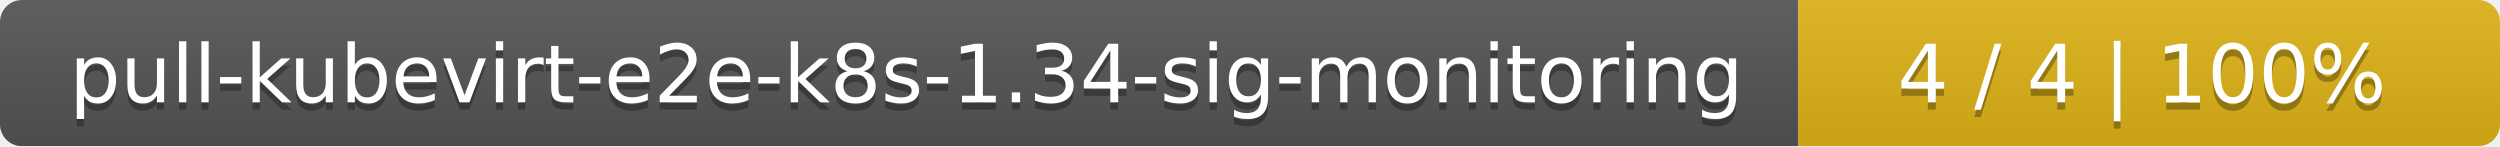
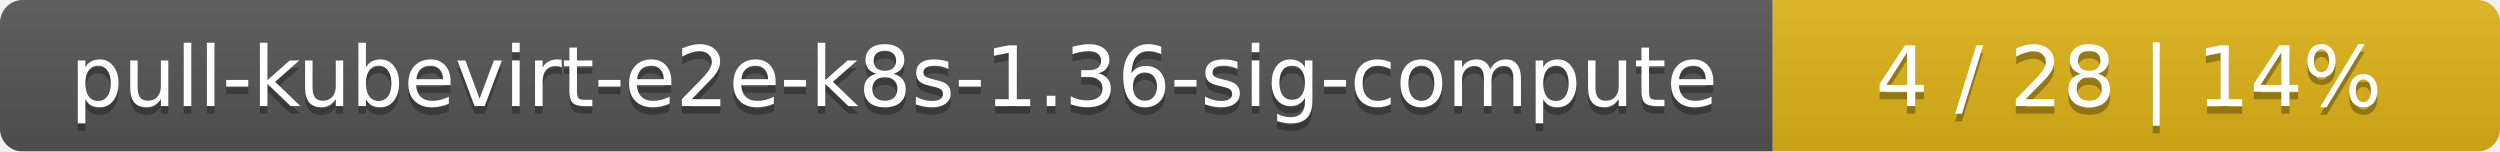
- <svg xmlns="http://www.w3.org/2000/svg" width="342" height="20">
+ <svg xmlns="http://www.w3.org/2000/svg" width="330" height="20">
  <linearGradient id="smooth" x2="0" y2="100%">
    <stop offset="0" stop-color="#bbb" stop-opacity=".1" />
    <stop offset="1" stop-opacity=".1" />
  </linearGradient>
  <mask id="round">
-     <rect width="342" height="20" rx="3" fill="#fff" />
+     <rect width="330" height="20" rx="3" fill="#fff" />
  </mask>
  <g mask="url(#round)">
-     <rect width="246" height="20" fill="#555" />
-     <rect x="246" width="96" height="20" fill="#dfb317" />
-     <rect width="342" height="20" fill="url(#smooth)" />
+     <rect width="234" height="20" fill="#555" />
+     <rect x="234" width="96" height="20" fill="#dfb317" />
+     <rect width="330" height="20" fill="url(#smooth)" />
  </g>
  <g fill="#fff" text-anchor="middle" font-family="DejaVu Sans,Verdana,Geneva,sans-serif" font-size="11">
-     <text x="124" y="15" fill="#010101" fill-opacity=".3">pull-kubevirt-e2e-k8s-1.34-sig-monitoring</text>
-     <text x="124" y="14">pull-kubevirt-e2e-k8s-1.34-sig-monitoring</text>
-     <text x="293" y="15" fill="#010101" fill-opacity=".3">4 / 4    |    100%</text>
-     <text x="293" y="14">4 / 4    |    100%</text>
+     <text x="118" y="15" fill="#010101" fill-opacity=".3">pull-kubevirt-e2e-k8s-1.36-sig-compute</text>
+     <text x="118" y="14">pull-kubevirt-e2e-k8s-1.36-sig-compute</text>
+     <text x="281" y="15" fill="#010101" fill-opacity=".3">4 / 28    |    14%</text>
+     <text x="281" y="14">4 / 28    |    14%</text>
  </g>
</svg>
